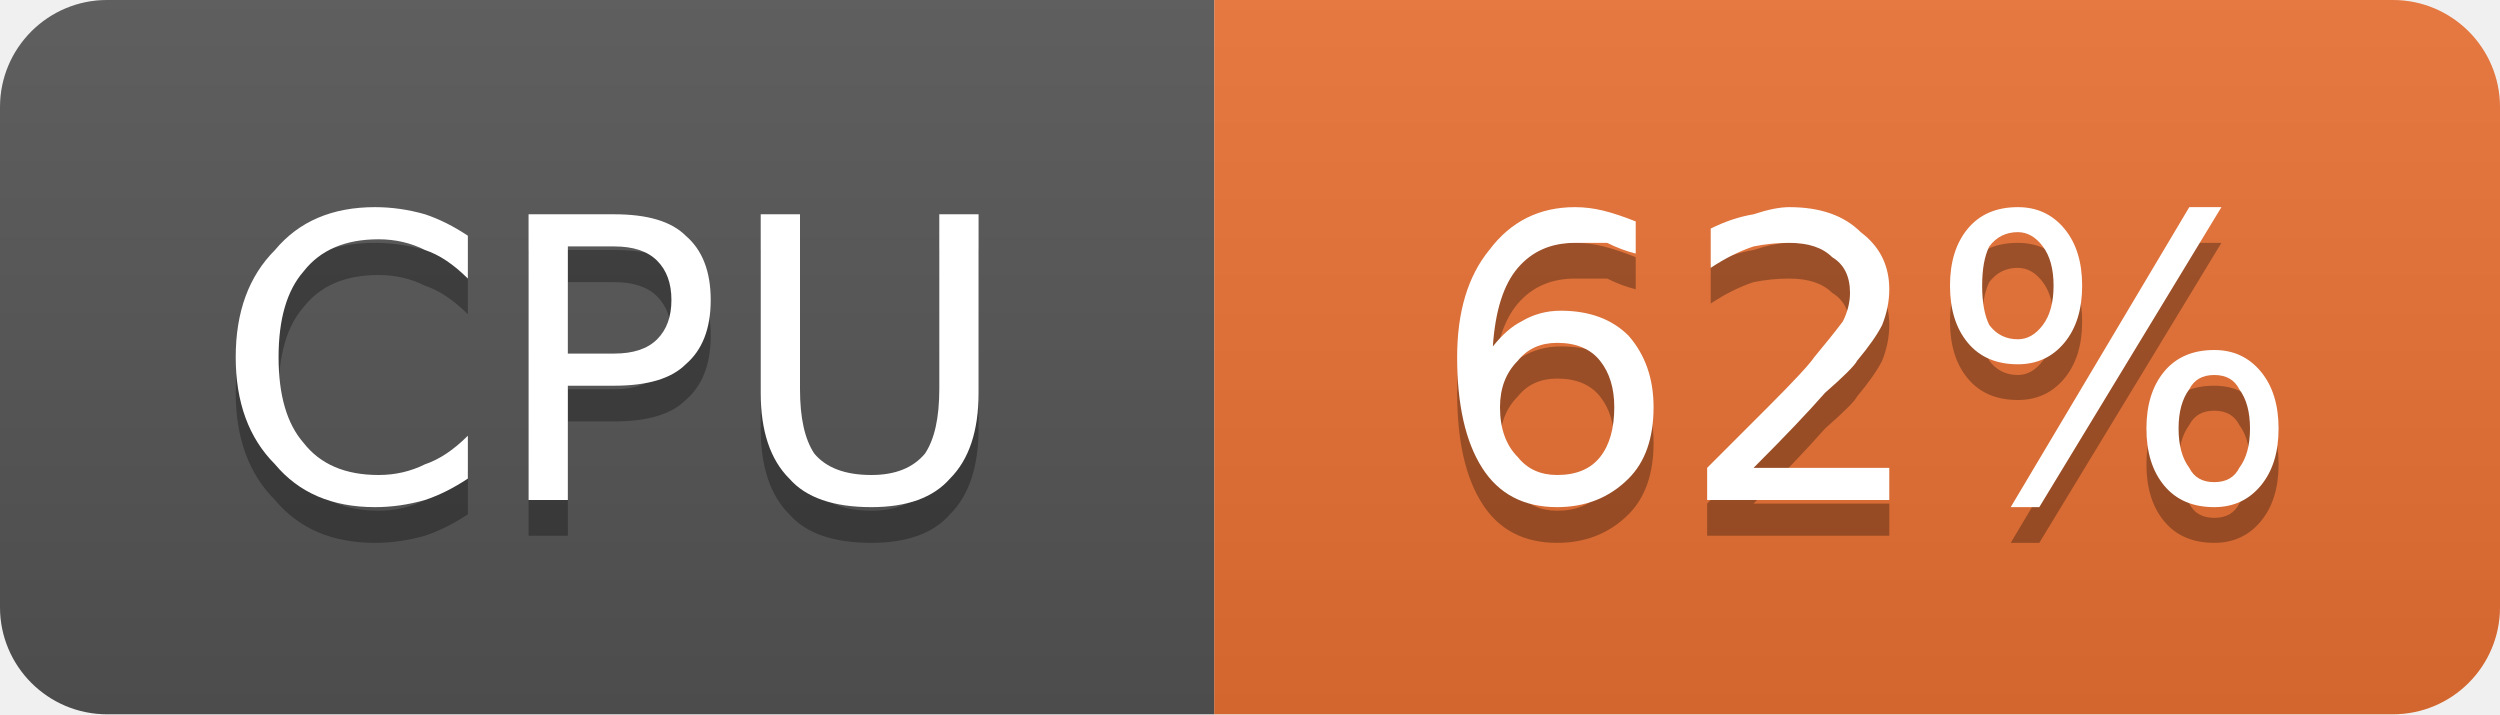
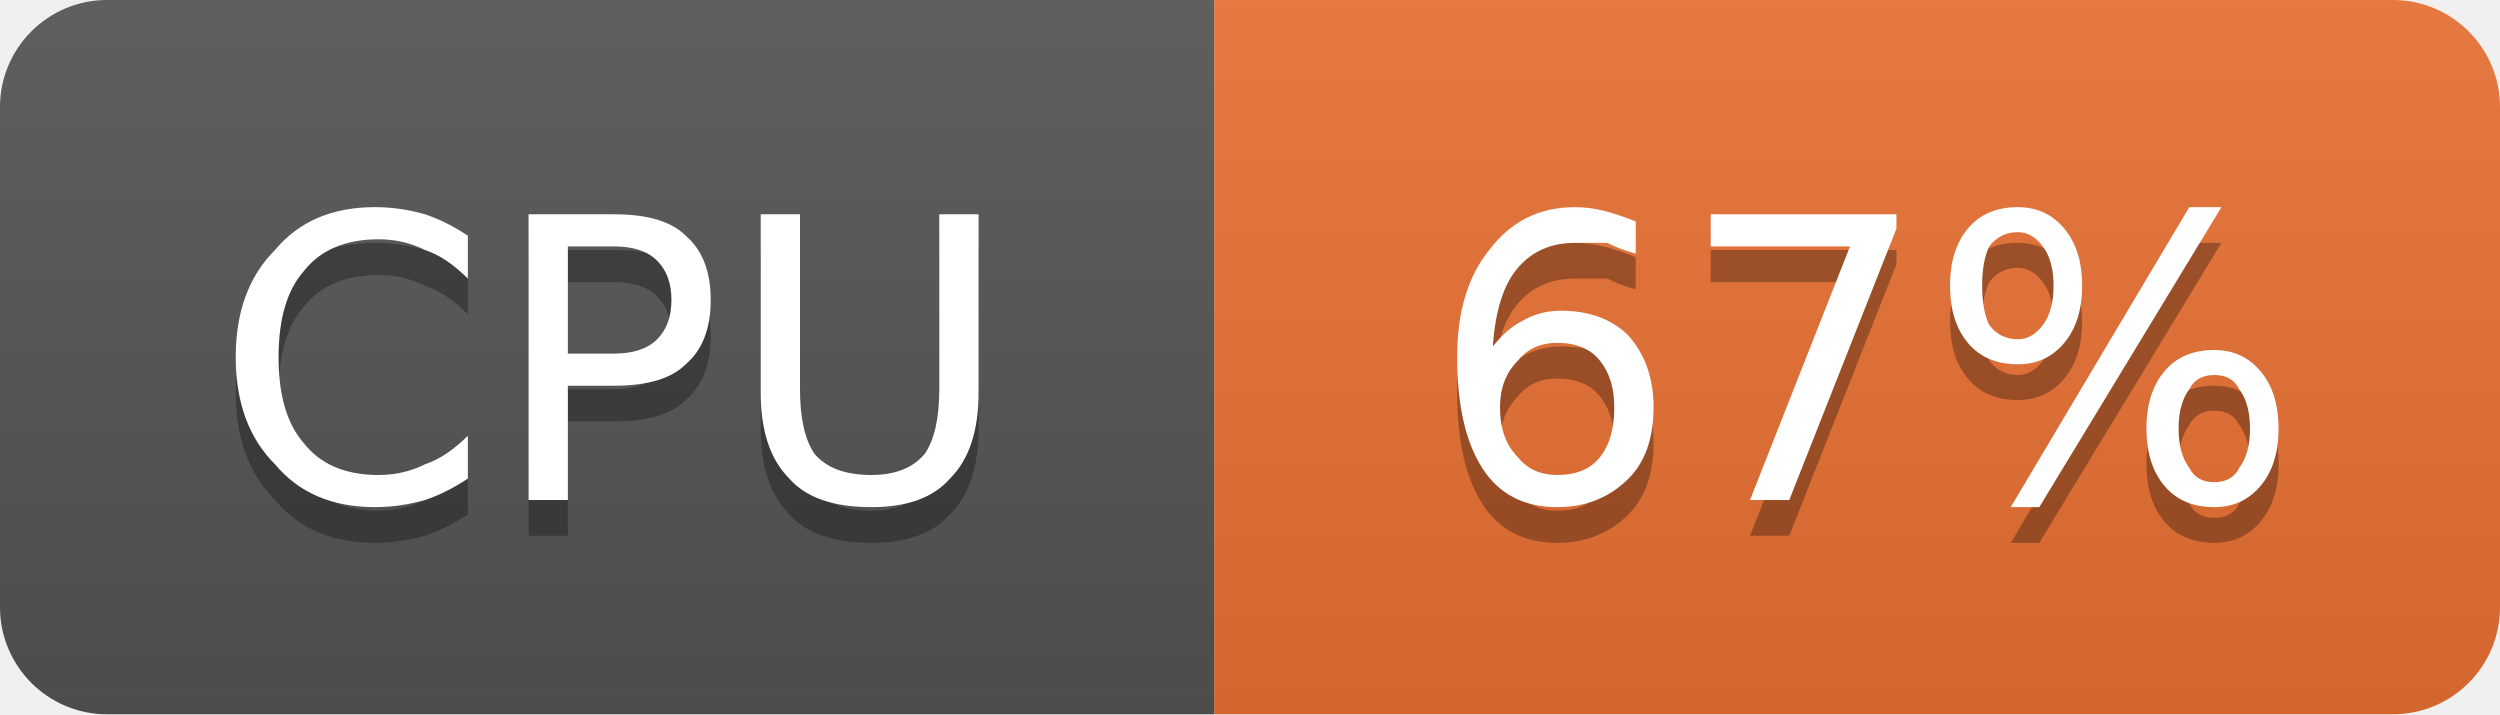
- <svg xmlns="http://www.w3.org/2000/svg" width="70" height="20" viewBox="0 0 70 20" role="img" aria-label="CPU: 62%">
+ <svg xmlns="http://www.w3.org/2000/svg" width="70" height="20" viewBox="0 0 70 20" role="img" aria-label="CPU: 67%">
  <linearGradient id="g-cluster_cpu_usage" x2="0" y2="100%">
    <stop offset="0" stop-color="#bbb" stop-opacity=".1" />
    <stop offset="1" stop-opacity=".1" />
  </linearGradient>
  <clipPath id="r-cluster_cpu_usage">
    <rect width="70" height="20" rx="3" fill="#fff" />
  </clipPath>
  <g clip-path="url(#r-cluster_cpu_usage)">
    <rect width="34" height="20" fill="#555" />
    <rect x="34" width="36" height="20" fill="#ea7233" />
    <rect width="70" height="20" fill="url(#g-cluster_cpu_usage)" />
    <path transform="translate(0 1)" fill="#010101" fill-opacity=".3" d="M13.1 6.6L13.1 7.8Q12.5 7.2 11.9 7.0Q11.3 6.7 10.6 6.7Q9.2 6.7 8.5 7.6Q7.8 8.4 7.8 10.0Q7.8 11.6 8.5 12.4Q9.2 13.3 10.6 13.3Q11.3 13.3 11.9 13.0Q12.5 12.8 13.1 12.2L13.1 13.4Q12.5 13.8 11.9 14.0Q11.2 14.2 10.5 14.2Q8.7 14.2 7.7 13.0Q6.6 11.9 6.6 10.0Q6.6 8.1 7.7 7.0Q8.7 5.8 10.5 5.8Q11.2 5.8 11.9 6.0Q12.5 6.2 13.1 6.6ZM15.9 6.9L15.9 9.9L17.2 9.9Q18.0 9.9 18.4 9.5Q18.8 9.1 18.8 8.4Q18.8 7.7 18.4 7.3Q18.0 6.9 17.2 6.9L15.9 6.9ZM14.8 6.0L17.2 6.0Q18.6 6.0 19.2 6.6Q19.9 7.2 19.9 8.4Q19.9 9.6 19.2 10.2Q18.6 10.8 17.2 10.8L15.9 10.8L15.9 14.0L14.8 14.0L14.8 6.0ZM21.3 6.0L22.4 6.0L22.4 10.9Q22.4 12.1 22.8 12.7Q23.3 13.3 24.4 13.3Q25.4 13.3 25.9 12.7Q26.3 12.1 26.3 10.9L26.3 6.0L27.4 6.0L27.4 11.0Q27.4 12.6 26.6 13.4Q25.9 14.2 24.4 14.2Q22.8 14.2 22.1 13.4Q21.3 12.6 21.3 11.0L21.3 6.0Z" />
    <path fill="#fff" d="M13.1 6.6L13.1 7.8Q12.5 7.2 11.9 7.0Q11.3 6.7 10.6 6.7Q9.2 6.7 8.5 7.6Q7.8 8.4 7.8 10.0Q7.8 11.6 8.5 12.4Q9.2 13.3 10.6 13.3Q11.3 13.3 11.9 13.0Q12.5 12.8 13.1 12.2L13.1 13.4Q12.5 13.8 11.9 14.0Q11.2 14.2 10.5 14.2Q8.7 14.2 7.7 13.0Q6.6 11.9 6.6 10.0Q6.6 8.1 7.7 7.0Q8.7 5.8 10.5 5.8Q11.2 5.8 11.9 6.0Q12.5 6.2 13.1 6.6ZM15.9 6.9L15.9 9.9L17.2 9.9Q18.0 9.9 18.4 9.5Q18.8 9.1 18.8 8.4Q18.8 7.7 18.4 7.3Q18.0 6.9 17.2 6.9L15.9 6.9ZM14.8 6.0L17.2 6.0Q18.6 6.0 19.2 6.6Q19.9 7.2 19.9 8.4Q19.9 9.6 19.2 10.2Q18.6 10.8 17.2 10.8L15.9 10.8L15.9 14.0L14.8 14.0L14.8 6.0ZM21.3 6.0L22.4 6.0L22.4 10.9Q22.4 12.1 22.8 12.7Q23.3 13.3 24.4 13.3Q25.4 13.3 25.9 12.7Q26.3 12.1 26.3 10.9L26.3 6.0L27.4 6.0L27.4 11.0Q27.4 12.6 26.6 13.4Q25.9 14.2 24.4 14.2Q22.8 14.2 22.1 13.4Q21.3 12.6 21.3 11.0L21.3 6.0Z" />
-     <path transform="translate(0 1)" fill="#010101" fill-opacity=".3" d="M43.6 9.6Q42.9 9.6 42.5 10.1Q42.0 10.6 42.0 11.4Q42.0 12.3 42.5 12.8Q42.9 13.3 43.6 13.3Q44.4 13.3 44.8 12.8Q45.2 12.3 45.2 11.4Q45.2 10.6 44.8 10.1Q44.4 9.6 43.6 9.6ZM45.8 6.2L45.8 7.1Q45.4 7.0 45.0 6.8Q44.5 6.8 44.1 6.8Q43.1 6.8 42.5 7.5Q41.9 8.2 41.8 9.7Q42.2 9.2 42.6 9.0Q43.1 8.7 43.7 8.7Q44.9 8.7 45.6 9.4Q46.3 10.2 46.3 11.4Q46.3 12.7 45.6 13.4Q44.8 14.2 43.6 14.2Q42.2 14.2 41.5 13.1Q40.8 12.0 40.8 10.0Q40.8 8.1 41.7 7.0Q42.6 5.8 44.1 5.8Q44.5 5.8 44.9 5.9Q45.3 6.0 45.8 6.2ZM49.1 13.1L52.9 13.1L52.9 14.0L47.8 14.0L47.8 13.1Q48.4 12.5 49.5 11.4Q50.6 10.3 50.8 10.0Q51.3 9.4 51.6 9.0Q51.8 8.6 51.8 8.2Q51.8 7.5 51.3 7.2Q50.9 6.8 50.1 6.8Q49.6 6.8 49.1 6.9Q48.5 7.1 47.9 7.5L47.9 6.4Q48.5 6.1 49.1 6.0Q49.7 5.8 50.1 5.8Q51.4 5.8 52.1 6.5Q52.9 7.1 52.9 8.1Q52.9 8.6 52.7 9.1Q52.5 9.5 52.0 10.1Q51.9 10.3 51.1 11.0Q50.4 11.8 49.1 13.1ZM62.0 10.5Q61.5 10.5 61.3 10.9Q61.0 11.3 61.0 12.0Q61.0 12.7 61.3 13.1Q61.5 13.5 62.0 13.5Q62.5 13.5 62.7 13.1Q63.0 12.7 63.0 12.0Q63.0 11.3 62.7 10.9Q62.5 10.5 62.0 10.5ZM62.0 9.8Q62.8 9.8 63.3 10.4Q63.8 11.0 63.8 12.0Q63.8 13.0 63.3 13.6Q62.8 14.2 62.0 14.2Q61.1 14.2 60.6 13.6Q60.1 13.0 60.1 12.0Q60.1 11.0 60.6 10.4Q61.1 9.8 62.0 9.8ZM56.5 6.5Q56.0 6.5 55.7 6.9Q55.5 7.3 55.5 8.0Q55.5 8.7 55.7 9.1Q56.0 9.5 56.5 9.5Q56.9 9.5 57.2 9.1Q57.5 8.7 57.5 8.0Q57.5 7.3 57.2 6.9Q56.9 6.5 56.5 6.5ZM61.3 5.8L62.2 5.8L57.1 14.2L56.3 14.2L61.3 5.8ZM56.5 5.8Q57.3 5.8 57.8 6.4Q58.3 7.0 58.3 8.0Q58.3 9.0 57.8 9.6Q57.3 10.2 56.5 10.2Q55.6 10.2 55.1 9.6Q54.6 9.0 54.6 8.0Q54.6 7.0 55.1 6.4Q55.6 5.8 56.5 5.8Z" />
-     <path fill="#fff" d="M43.6 9.6Q42.9 9.6 42.5 10.1Q42.0 10.6 42.0 11.4Q42.0 12.3 42.5 12.8Q42.9 13.3 43.6 13.3Q44.4 13.3 44.8 12.8Q45.2 12.3 45.2 11.4Q45.2 10.6 44.8 10.1Q44.4 9.6 43.6 9.6ZM45.8 6.2L45.8 7.1Q45.4 7.0 45.0 6.8Q44.5 6.8 44.1 6.8Q43.1 6.8 42.5 7.5Q41.9 8.2 41.8 9.7Q42.2 9.2 42.6 9.0Q43.1 8.7 43.7 8.7Q44.9 8.7 45.6 9.4Q46.3 10.2 46.3 11.4Q46.3 12.7 45.6 13.4Q44.8 14.2 43.6 14.2Q42.2 14.2 41.5 13.1Q40.8 12.0 40.8 10.0Q40.8 8.1 41.7 7.0Q42.6 5.8 44.1 5.8Q44.5 5.8 44.9 5.9Q45.3 6.0 45.8 6.2ZM49.1 13.1L52.9 13.1L52.9 14.0L47.8 14.0L47.8 13.1Q48.4 12.5 49.5 11.4Q50.6 10.3 50.8 10.0Q51.3 9.4 51.6 9.0Q51.8 8.6 51.8 8.2Q51.8 7.5 51.3 7.2Q50.9 6.8 50.1 6.8Q49.6 6.8 49.1 6.9Q48.5 7.1 47.9 7.5L47.9 6.4Q48.5 6.1 49.1 6.0Q49.7 5.8 50.1 5.8Q51.4 5.8 52.1 6.5Q52.9 7.1 52.9 8.1Q52.9 8.6 52.7 9.1Q52.5 9.5 52.0 10.1Q51.9 10.3 51.1 11.0Q50.4 11.8 49.1 13.1ZM62.0 10.5Q61.5 10.5 61.3 10.9Q61.0 11.3 61.0 12.0Q61.0 12.7 61.3 13.1Q61.5 13.5 62.0 13.5Q62.5 13.5 62.7 13.1Q63.0 12.7 63.0 12.0Q63.0 11.3 62.7 10.9Q62.5 10.5 62.0 10.5ZM62.0 9.8Q62.8 9.8 63.3 10.4Q63.8 11.0 63.8 12.0Q63.8 13.0 63.3 13.6Q62.8 14.2 62.0 14.2Q61.1 14.2 60.6 13.6Q60.1 13.0 60.1 12.0Q60.1 11.0 60.6 10.4Q61.1 9.8 62.0 9.8ZM56.5 6.5Q56.0 6.5 55.7 6.9Q55.5 7.3 55.5 8.0Q55.5 8.7 55.7 9.1Q56.0 9.5 56.5 9.5Q56.9 9.5 57.2 9.1Q57.5 8.7 57.5 8.0Q57.5 7.3 57.2 6.9Q56.9 6.5 56.5 6.5ZM61.3 5.8L62.2 5.8L57.1 14.2L56.3 14.2L61.3 5.8ZM56.5 5.8Q57.3 5.8 57.8 6.4Q58.3 7.0 58.3 8.0Q58.3 9.0 57.8 9.6Q57.3 10.2 56.5 10.2Q55.6 10.2 55.1 9.6Q54.6 9.0 54.6 8.0Q54.6 7.0 55.1 6.4Q55.6 5.8 56.5 5.8Z" />
+     <path transform="translate(0 1)" fill="#010101" fill-opacity=".3" d="M43.6 9.6Q42.9 9.6 42.5 10.1Q42.0 10.6 42.0 11.4Q42.0 12.3 42.5 12.8Q42.9 13.3 43.6 13.3Q44.4 13.3 44.8 12.8Q45.2 12.3 45.2 11.4Q45.2 10.6 44.8 10.1Q44.4 9.6 43.6 9.6ZM45.8 6.2L45.8 7.1Q45.4 7.0 45.0 6.8Q44.5 6.8 44.1 6.8Q43.1 6.8 42.5 7.5Q41.9 8.2 41.8 9.7Q42.2 9.2 42.6 9.0Q43.1 8.7 43.7 8.7Q44.9 8.7 45.6 9.4Q46.3 10.2 46.3 11.4Q46.3 12.7 45.6 13.4Q44.8 14.2 43.6 14.2Q42.2 14.2 41.5 13.1Q40.8 12.0 40.8 10.0Q40.8 8.1 41.7 7.0Q42.6 5.8 44.1 5.8Q44.5 5.8 44.9 5.9Q45.3 6.0 45.8 6.2ZM47.9 6.0L53.1 6.0L53.1 6.4L50.1 14.0L49.0 14.0L51.8 6.9L47.9 6.9L47.9 6.0ZM62.0 10.5Q61.5 10.5 61.3 10.9Q61.0 11.3 61.0 12.0Q61.0 12.7 61.3 13.1Q61.5 13.5 62.0 13.5Q62.5 13.5 62.7 13.1Q63.0 12.7 63.0 12.0Q63.0 11.3 62.7 10.9Q62.5 10.5 62.0 10.5ZM62.0 9.8Q62.8 9.8 63.3 10.4Q63.8 11.0 63.8 12.0Q63.8 13.0 63.3 13.6Q62.8 14.2 62.0 14.2Q61.1 14.2 60.6 13.6Q60.1 13.0 60.1 12.0Q60.1 11.0 60.6 10.4Q61.1 9.8 62.0 9.8ZM56.5 6.5Q56.0 6.5 55.7 6.9Q55.5 7.3 55.5 8.0Q55.5 8.7 55.7 9.1Q56.0 9.5 56.5 9.5Q56.9 9.5 57.2 9.1Q57.5 8.7 57.5 8.0Q57.5 7.3 57.2 6.9Q56.9 6.5 56.5 6.5ZM61.3 5.8L62.2 5.8L57.1 14.2L56.3 14.2L61.3 5.8ZM56.5 5.8Q57.3 5.8 57.8 6.4Q58.3 7.0 58.3 8.0Q58.3 9.0 57.8 9.6Q57.3 10.2 56.5 10.2Q55.6 10.2 55.1 9.6Q54.6 9.0 54.6 8.0Q54.6 7.0 55.1 6.4Q55.6 5.8 56.5 5.8Z" />
+     <path fill="#fff" d="M43.6 9.6Q42.9 9.6 42.5 10.1Q42.0 10.6 42.0 11.4Q42.0 12.3 42.5 12.8Q42.9 13.3 43.6 13.3Q44.4 13.3 44.8 12.8Q45.2 12.3 45.2 11.4Q45.2 10.6 44.8 10.1Q44.4 9.6 43.6 9.6ZM45.8 6.2L45.8 7.1Q45.4 7.0 45.0 6.8Q44.5 6.8 44.1 6.8Q43.1 6.8 42.5 7.5Q41.9 8.2 41.8 9.7Q42.2 9.2 42.6 9.0Q43.1 8.7 43.7 8.7Q44.9 8.7 45.6 9.4Q46.3 10.2 46.3 11.4Q46.3 12.7 45.6 13.4Q44.8 14.2 43.6 14.2Q42.2 14.2 41.5 13.1Q40.8 12.0 40.8 10.0Q40.8 8.1 41.7 7.0Q42.6 5.8 44.1 5.8Q44.5 5.8 44.9 5.9Q45.3 6.0 45.8 6.2ZM47.9 6.0L53.1 6.0L53.1 6.4L50.1 14.0L49.0 14.0L51.8 6.9L47.9 6.9L47.9 6.0ZM62.0 10.5Q61.5 10.5 61.3 10.9Q61.0 11.3 61.0 12.0Q61.0 12.7 61.3 13.1Q61.5 13.5 62.0 13.5Q62.5 13.5 62.7 13.1Q63.0 12.7 63.0 12.0Q63.0 11.3 62.7 10.9Q62.5 10.5 62.0 10.5ZM62.0 9.8Q62.8 9.8 63.3 10.4Q63.8 11.0 63.8 12.0Q63.8 13.0 63.3 13.6Q62.8 14.2 62.0 14.2Q61.1 14.2 60.6 13.6Q60.1 13.0 60.1 12.0Q60.1 11.0 60.6 10.4Q61.1 9.8 62.0 9.8ZM56.5 6.5Q56.0 6.5 55.7 6.9Q55.5 7.3 55.5 8.0Q55.5 8.7 55.7 9.1Q56.0 9.5 56.5 9.5Q56.9 9.5 57.2 9.1Q57.5 8.7 57.5 8.0Q57.5 7.3 57.2 6.9Q56.9 6.5 56.5 6.5ZM61.3 5.8L62.2 5.8L57.1 14.2L56.3 14.2L61.3 5.8ZM56.5 5.8Q57.3 5.8 57.8 6.4Q58.3 7.0 58.3 8.0Q58.3 9.0 57.8 9.6Q57.3 10.2 56.5 10.2Q55.6 10.2 55.1 9.6Q54.6 9.0 54.6 8.0Q54.6 7.0 55.1 6.4Q55.6 5.8 56.5 5.8Z" />
  </g>
</svg>
